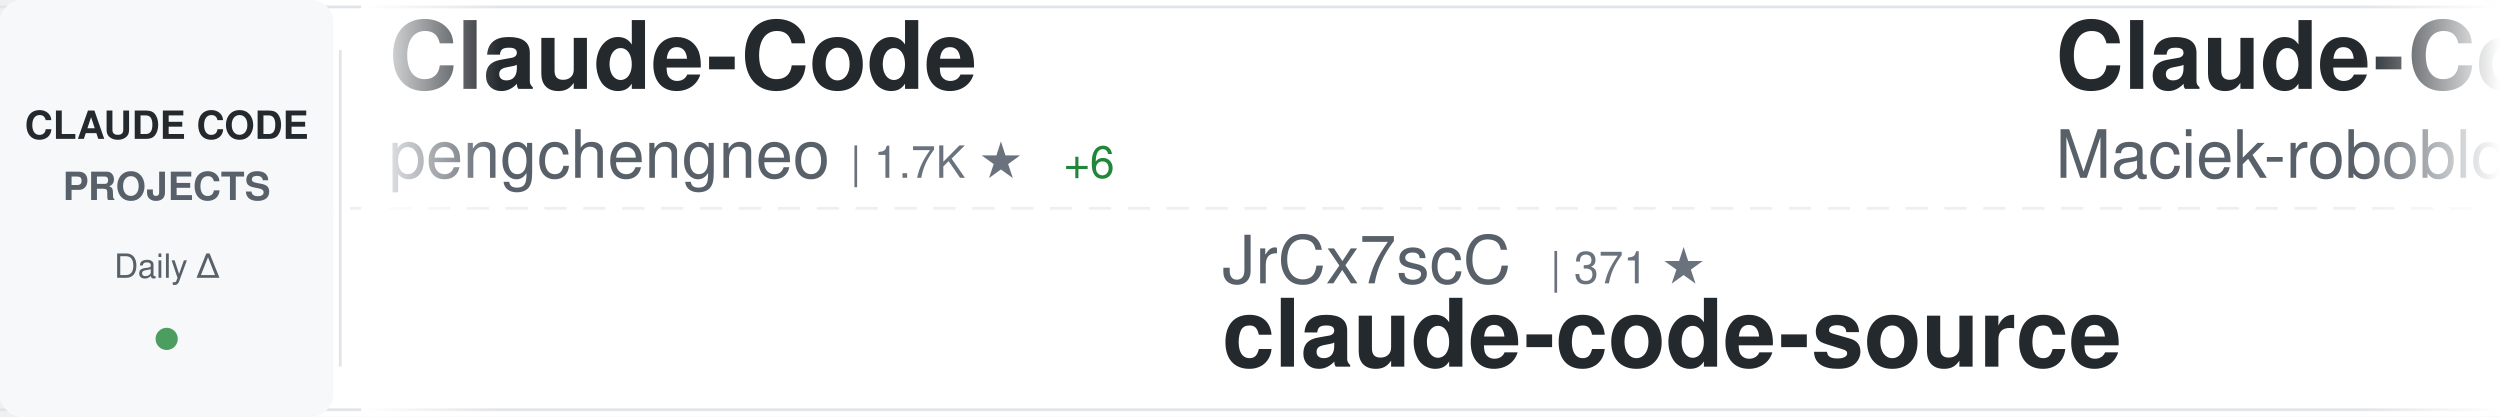
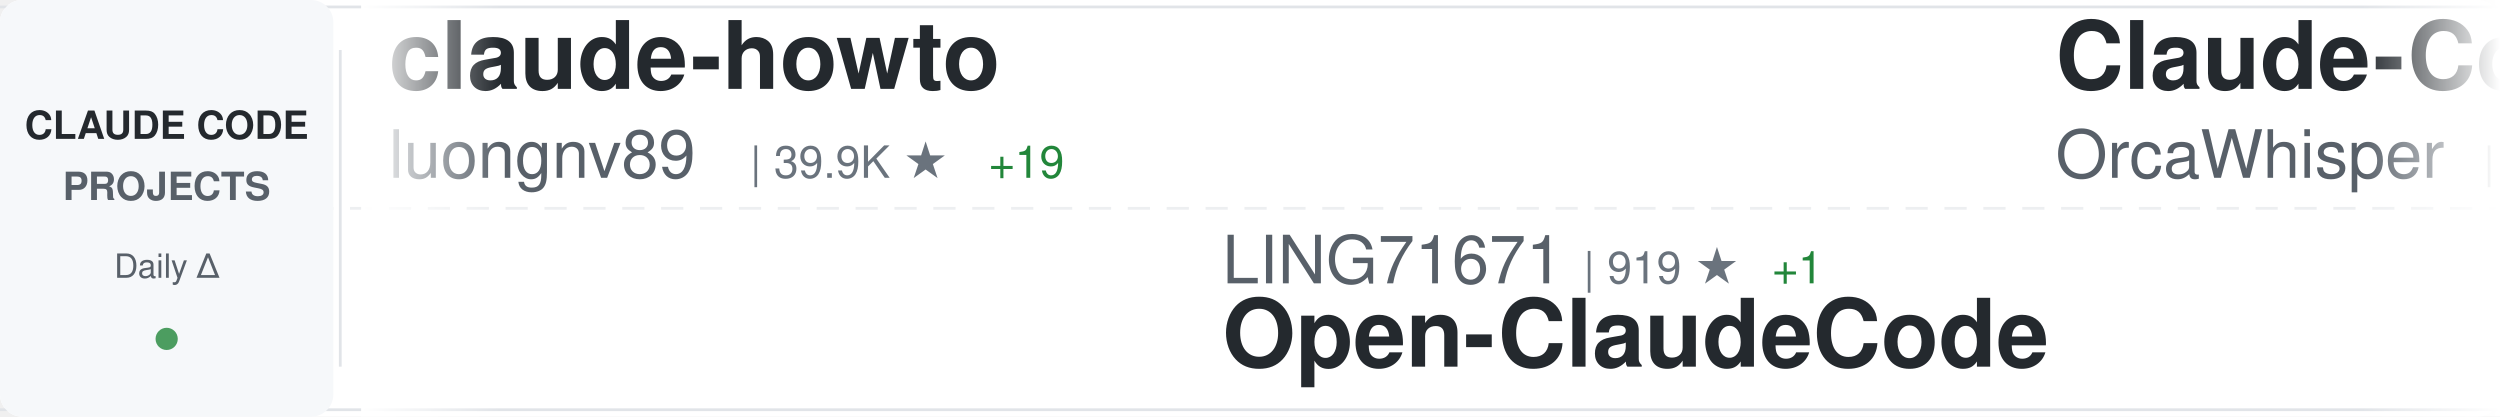
<svg xmlns="http://www.w3.org/2000/svg" width="900" height="150">
  <defs>
    <linearGradient id="awesomeLeftFade" x1="0%" y1="0%" x2="100%" y2="0%">
      <stop offset="0%" style="stop-color:#ffffff;stop-opacity:1" />
      <stop offset="100%" style="stop-color:#ffffff;stop-opacity:0" />
    </linearGradient>
    <linearGradient id="awesomeRightFade" x1="0%" y1="0%" x2="100%" y2="0%">
      <stop offset="0%" style="stop-color:#ffffff;stop-opacity:0" />
      <stop offset="100%" style="stop-color:#ffffff;stop-opacity:1" />
    </linearGradient>
  </defs>
  <rect width="900" height="150" fill="#ffffff" rx="8" />
  <rect x="0" y="2" width="900" height="1" fill="#e1e4e8" />
  <rect x="0" y="147" width="900" height="1" fill="#e1e4e8" />
  <line x1="0" y1="75" x2="900" y2="75" stroke="#e1e4e8" stroke-width="1" stroke-dasharray="8 6" opacity="0.6" />
  <rect x="0" y="0" width="120" height="150" fill="#f6f8fa" rx="8" />
  <text x="60" y="50" font-family="-apple-system, BlinkMacSystemFont, 'Segoe UI', Helvetica, Arial, sans-serif" font-size="14" font-weight="600" fill="#24292e" text-anchor="middle">CLAUDE CODE</text>
  <text x="60" y="72" font-family="-apple-system, BlinkMacSystemFont, 'Segoe UI', Helvetica, Arial, sans-serif" font-size="14" font-weight="600" fill="#586069" text-anchor="middle">PROJECTS</text>
  <text x="60" y="100" font-family="-apple-system, BlinkMacSystemFont, 'Segoe UI', Helvetica, Arial, sans-serif" font-size="12" font-weight="500" fill="#586069" text-anchor="middle">Daily Δ</text>
  <circle cx="60" cy="122" r="4" fill="#22863a" opacity="0.8" />
  <rect x="122" y="18" width="1" height="114" fill="#e1e4e8" />
  <clipPath id="awesomeTickerClip">
    <rect x="130" y="0" width="770" height="150" />
  </clipPath>
  <g clip-path="url(#awesomeTickerClip)">
    <g id="awesomeTickerItems">
      <animateTransform attributeName="transform" attributeType="XML" type="translate" from="0 0" to="-3000 0" dur="54s" repeatCount="indefinite" />
      <g transform="translate(0, 0)">
-         <text x="140" y="32" font-family="-apple-system, BlinkMacSystemFont, 'Segoe UI', Helvetica, Arial, sans-serif" font-size="34" font-weight="600" fill="#24292e">Claude-Code</text>
-         <text x="140" y="64" font-family="-apple-system, BlinkMacSystemFont, 'Segoe UI', Helvetica, Arial, sans-serif" font-size="24" font-weight="400" fill="#586069">pengchengneo</text>
-         <text x="306" y="64" font-family="-apple-system, BlinkMacSystemFont, 'Segoe UI', Helvetica, Arial, sans-serif" font-size="16" font-weight="500" fill="#6a737d">| 1.7K ★</text>
-         <text x="383" y="64" font-family="-apple-system, BlinkMacSystemFont, 'Segoe UI', Helvetica, Arial, sans-serif" font-size="16" font-weight="500" fill="#22863a"> +6</text>
+         <text x="140" y="32" font-family="-apple-system, BlinkMacSystemFont, 'Segoe UI', Helvetica, Arial, sans-serif" font-size="34" font-weight="600" fill="#24292e">claude-howto</text>
+         <text x="140" y="64" font-family="-apple-system, BlinkMacSystemFont, 'Segoe UI', Helvetica, Arial, sans-serif" font-size="24" font-weight="400" fill="#586069">luongnv89</text>
+         <text x="270" y="64" font-family="-apple-system, BlinkMacSystemFont, 'Segoe UI', Helvetica, Arial, sans-serif" font-size="16" font-weight="500" fill="#6a737d">| 39.9K ★</text>
+         <text x="356" y="64" font-family="-apple-system, BlinkMacSystemFont, 'Segoe UI', Helvetica, Arial, sans-serif" font-size="16" font-weight="500" fill="#22863a"> +19</text>
      </g>
      <g transform="translate(300, 0)">
-         <text x="140" y="102" font-family="-apple-system, BlinkMacSystemFont, 'Segoe UI', Helvetica, Arial, sans-serif" font-size="24" font-weight="400" fill="#586069">JrCx7scC</text>
-         <text x="258" y="102" font-family="-apple-system, BlinkMacSystemFont, 'Segoe UI', Helvetica, Arial, sans-serif" font-size="16" font-weight="500" fill="#6a737d">| 371 ★</text>
-         <text x="140" y="132" font-family="-apple-system, BlinkMacSystemFont, 'Segoe UI', Helvetica, Arial, sans-serif" font-size="34" font-weight="600" fill="#24292e">claude-code-source</text>
+         <text x="140" y="102" font-family="-apple-system, BlinkMacSystemFont, 'Segoe UI', Helvetica, Arial, sans-serif" font-size="24" font-weight="400" fill="#586069">LING71671</text>
+         <text x="270" y="102" font-family="-apple-system, BlinkMacSystemFont, 'Segoe UI', Helvetica, Arial, sans-serif" font-size="16" font-weight="500" fill="#6a737d">| 919 ★</text>
+         <text x="338" y="102" font-family="-apple-system, BlinkMacSystemFont, 'Segoe UI', Helvetica, Arial, sans-serif" font-size="16" font-weight="500" fill="#22863a"> +1</text>
+         <text x="140" y="132" font-family="-apple-system, BlinkMacSystemFont, 'Segoe UI', Helvetica, Arial, sans-serif" font-size="34" font-weight="600" fill="#24292e">Open-ClaudeCode</text>
      </g>
      <g transform="translate(600, 0)">
-         <text x="140" y="32" font-family="-apple-system, BlinkMacSystemFont, 'Segoe UI', Helvetica, Arial, sans-serif" font-size="34" font-weight="600" fill="#24292e">Claude-Code-Usage-Monito...</text>
-         <text x="140" y="64" font-family="-apple-system, BlinkMacSystemFont, 'Segoe UI', Helvetica, Arial, sans-serif" font-size="24" font-weight="400" fill="#586069">Maciek-roboblog</text>
-         <text x="342" y="64" font-family="-apple-system, BlinkMacSystemFont, 'Segoe UI', Helvetica, Arial, sans-serif" font-size="16" font-weight="500" fill="#6a737d">| 8.5K ★</text>
-         <text x="419" y="64" font-family="-apple-system, BlinkMacSystemFont, 'Segoe UI', Helvetica, Arial, sans-serif" font-size="16" font-weight="500" fill="#22863a"> +10</text>
+         <text x="140" y="32" font-family="-apple-system, BlinkMacSystemFont, 'Segoe UI', Helvetica, Arial, sans-serif" font-size="34" font-weight="600" fill="#24292e">Claude-Code</text>
+         <text x="140" y="64" font-family="-apple-system, BlinkMacSystemFont, 'Segoe UI', Helvetica, Arial, sans-serif" font-size="24" font-weight="400" fill="#586069">OrcaWhisper</text>
+         <text x="294" y="64" font-family="-apple-system, BlinkMacSystemFont, 'Segoe UI', Helvetica, Arial, sans-serif" font-size="16" font-weight="500" fill="#6a737d">| 85 ★</text>
      </g>
      <g transform="translate(900, 0)">
        <text x="140" y="102" font-family="-apple-system, BlinkMacSystemFont, 'Segoe UI', Helvetica, Arial, sans-serif" font-size="24" font-weight="400" fill="#586069">shanraisshan</text>
        <text x="306" y="102" font-family="-apple-system, BlinkMacSystemFont, 'Segoe UI', Helvetica, Arial, sans-serif" font-size="16" font-weight="500" fill="#6a737d">| 63.0K ★</text>
-         <text x="392" y="102" font-family="-apple-system, BlinkMacSystemFont, 'Segoe UI', Helvetica, Arial, sans-serif" font-size="16" font-weight="500" fill="#22863a"> +85</text>
+         <text x="392" y="102" font-family="-apple-system, BlinkMacSystemFont, 'Segoe UI', Helvetica, Arial, sans-serif" font-size="16" font-weight="500" fill="#22863a"> +78</text>
        <text x="140" y="132" font-family="-apple-system, BlinkMacSystemFont, 'Segoe UI', Helvetica, Arial, sans-serif" font-size="34" font-weight="600" fill="#24292e">claude-code-best-practic...</text>
      </g>
      <g transform="translate(1200, 0)">
-         <text x="140" y="32" font-family="-apple-system, BlinkMacSystemFont, 'Segoe UI', Helvetica, Arial, sans-serif" font-size="34" font-weight="600" fill="#24292e">everything-claude-code-z...</text>
-         <text x="140" y="64" font-family="-apple-system, BlinkMacSystemFont, 'Segoe UI', Helvetica, Arial, sans-serif" font-size="24" font-weight="400" fill="#586069">xu-xiang</text>
-         <text x="258" y="64" font-family="-apple-system, BlinkMacSystemFont, 'Segoe UI', Helvetica, Arial, sans-serif" font-size="16" font-weight="500" fill="#6a737d">| 1.7K ★</text>
-         <text x="335" y="64" font-family="-apple-system, BlinkMacSystemFont, 'Segoe UI', Helvetica, Arial, sans-serif" font-size="16" font-weight="500" fill="#22863a"> +11</text>
+         <text x="140" y="32" font-family="-apple-system, BlinkMacSystemFont, 'Segoe UI', Helvetica, Arial, sans-serif" font-size="34" font-weight="600" fill="#24292e">claude-code-from-source</text>
+         <text x="140" y="64" font-family="-apple-system, BlinkMacSystemFont, 'Segoe UI', Helvetica, Arial, sans-serif" font-size="24" font-weight="400" fill="#586069">alejandrobalderas</text>
+         <text x="366" y="64" font-family="-apple-system, BlinkMacSystemFont, 'Segoe UI', Helvetica, Arial, sans-serif" font-size="16" font-weight="500" fill="#6a737d">| 2.7K ★</text>
+         <text x="443" y="64" font-family="-apple-system, BlinkMacSystemFont, 'Segoe UI', Helvetica, Arial, sans-serif" font-size="16" font-weight="500" fill="#22863a"> +1</text>
      </g>
      <g transform="translate(1500, 0)">
-         <text x="140" y="102" font-family="-apple-system, BlinkMacSystemFont, 'Segoe UI', Helvetica, Arial, sans-serif" font-size="24" font-weight="400" fill="#586069">musistudio</text>
-         <text x="282" y="102" font-family="-apple-system, BlinkMacSystemFont, 'Segoe UI', Helvetica, Arial, sans-serif" font-size="16" font-weight="500" fill="#6a737d">| 35.9K ★</text>
-         <text x="368" y="102" font-family="-apple-system, BlinkMacSystemFont, 'Segoe UI', Helvetica, Arial, sans-serif" font-size="16" font-weight="500" fill="#22863a"> +32</text>
-         <text x="140" y="132" font-family="-apple-system, BlinkMacSystemFont, 'Segoe UI', Helvetica, Arial, sans-serif" font-size="34" font-weight="600" fill="#24292e">claude-code-router</text>
+         <text x="140" y="102" font-family="-apple-system, BlinkMacSystemFont, 'Segoe UI', Helvetica, Arial, sans-serif" font-size="24" font-weight="400" fill="#586069">Chachamaru127</text>
+         <text x="318" y="102" font-family="-apple-system, BlinkMacSystemFont, 'Segoe UI', Helvetica, Arial, sans-serif" font-size="16" font-weight="500" fill="#6a737d">| 3.0K ★</text>
+         <text x="395" y="102" font-family="-apple-system, BlinkMacSystemFont, 'Segoe UI', Helvetica, Arial, sans-serif" font-size="16" font-weight="500" fill="#22863a"> +4</text>
+         <text x="140" y="132" font-family="-apple-system, BlinkMacSystemFont, 'Segoe UI', Helvetica, Arial, sans-serif" font-size="34" font-weight="600" fill="#24292e">claude-code-harness</text>
      </g>
      <g transform="translate(1800, 0)">
-         <text x="140" y="32" font-family="-apple-system, BlinkMacSystemFont, 'Segoe UI', Helvetica, Arial, sans-serif" font-size="34" font-weight="600" fill="#24292e">claude-code-system-promp...</text>
-         <text x="140" y="64" font-family="-apple-system, BlinkMacSystemFont, 'Segoe UI', Helvetica, Arial, sans-serif" font-size="24" font-weight="400" fill="#586069">Piebald-AI</text>
-         <text x="282" y="64" font-family="-apple-system, BlinkMacSystemFont, 'Segoe UI', Helvetica, Arial, sans-serif" font-size="16" font-weight="500" fill="#6a737d">| 11.9K ★</text>
-         <text x="368" y="64" font-family="-apple-system, BlinkMacSystemFont, 'Segoe UI', Helvetica, Arial, sans-serif" font-size="16" font-weight="500" fill="#22863a"> +23</text>
+         <text x="140" y="32" font-family="-apple-system, BlinkMacSystemFont, 'Segoe UI', Helvetica, Arial, sans-serif" font-size="34" font-weight="600" fill="#24292e">claude-code-settings</text>
+         <text x="140" y="64" font-family="-apple-system, BlinkMacSystemFont, 'Segoe UI', Helvetica, Arial, sans-serif" font-size="24" font-weight="400" fill="#586069">feiskyer</text>
+         <text x="258" y="64" font-family="-apple-system, BlinkMacSystemFont, 'Segoe UI', Helvetica, Arial, sans-serif" font-size="16" font-weight="500" fill="#6a737d">| 1.6K ★</text>
+         <text x="335" y="64" font-family="-apple-system, BlinkMacSystemFont, 'Segoe UI', Helvetica, Arial, sans-serif" font-size="16" font-weight="500" fill="#22863a"> +3</text>
      </g>
      <g transform="translate(2100, 0)">
-         <text x="140" y="102" font-family="-apple-system, BlinkMacSystemFont, 'Segoe UI', Helvetica, Arial, sans-serif" font-size="24" font-weight="400" fill="#586069">huangserva</text>
-         <text x="282" y="102" font-family="-apple-system, BlinkMacSystemFont, 'Segoe UI', Helvetica, Arial, sans-serif" font-size="16" font-weight="500" fill="#6a737d">| 621 ★</text>
-         <text x="140" y="132" font-family="-apple-system, BlinkMacSystemFont, 'Segoe UI', Helvetica, Arial, sans-serif" font-size="34" font-weight="600" fill="#24292e">claude-code-cli</text>
+         <text x="140" y="102" font-family="-apple-system, BlinkMacSystemFont, 'Segoe UI', Helvetica, Arial, sans-serif" font-size="24" font-weight="400" fill="#586069">ponponon</text>
+         <text x="258" y="102" font-family="-apple-system, BlinkMacSystemFont, 'Segoe UI', Helvetica, Arial, sans-serif" font-size="16" font-weight="500" fill="#6a737d">| 2.3K ★</text>
+         <text x="140" y="132" font-family="-apple-system, BlinkMacSystemFont, 'Segoe UI', Helvetica, Arial, sans-serif" font-size="34" font-weight="600" fill="#24292e">claude_code_src</text>
      </g>
      <g transform="translate(2400, 0)">
-         <text x="140" y="32" font-family="-apple-system, BlinkMacSystemFont, 'Segoe UI', Helvetica, Arial, sans-serif" font-size="34" font-weight="600" fill="#24292e">collection-claude-code-s...</text>
-         <text x="140" y="64" font-family="-apple-system, BlinkMacSystemFont, 'Segoe UI', Helvetica, Arial, sans-serif" font-size="24" font-weight="400" fill="#586069">chauncygu</text>
-         <text x="270" y="64" font-family="-apple-system, BlinkMacSystemFont, 'Segoe UI', Helvetica, Arial, sans-serif" font-size="16" font-weight="500" fill="#6a737d">| 2.8K ★</text>
-         <text x="347" y="64" font-family="-apple-system, BlinkMacSystemFont, 'Segoe UI', Helvetica, Arial, sans-serif" font-size="16" font-weight="500" fill="#22863a"> +3</text>
+         <text x="140" y="32" font-family="-apple-system, BlinkMacSystemFont, 'Segoe UI', Helvetica, Arial, sans-serif" font-size="34" font-weight="600" fill="#24292e">arcads-claude-code</text>
+         <text x="140" y="64" font-family="-apple-system, BlinkMacSystemFont, 'Segoe UI', Helvetica, Arial, sans-serif" font-size="24" font-weight="400" fill="#586069">krusemediallc</text>
+         <text x="318" y="64" font-family="-apple-system, BlinkMacSystemFont, 'Segoe UI', Helvetica, Arial, sans-serif" font-size="16" font-weight="500" fill="#6a737d">| 1.0K ★</text>
+         <text x="395" y="64" font-family="-apple-system, BlinkMacSystemFont, 'Segoe UI', Helvetica, Arial, sans-serif" font-size="16" font-weight="500" fill="#22863a"> +2</text>
      </g>
      <g transform="translate(2700, 0)">
-         <text x="140" y="102" font-family="-apple-system, BlinkMacSystemFont, 'Segoe UI', Helvetica, Arial, sans-serif" font-size="24" font-weight="400" fill="#586069">Donchitos</text>
-         <text x="270" y="102" font-family="-apple-system, BlinkMacSystemFont, 'Segoe UI', Helvetica, Arial, sans-serif" font-size="16" font-weight="500" fill="#6a737d">| 23.1K ★</text>
-         <text x="356" y="102" font-family="-apple-system, BlinkMacSystemFont, 'Segoe UI', Helvetica, Arial, sans-serif" font-size="16" font-weight="500" fill="#22863a"> +31</text>
-         <text x="140" y="132" font-family="-apple-system, BlinkMacSystemFont, 'Segoe UI', Helvetica, Arial, sans-serif" font-size="34" font-weight="600" fill="#24292e">Claude-Code-Game-Studios</text>
+         <text x="140" y="102" font-family="-apple-system, BlinkMacSystemFont, 'Segoe UI', Helvetica, Arial, sans-serif" font-size="24" font-weight="400" fill="#586069">Windy3f3f3f3f</text>
+         <text x="318" y="102" font-family="-apple-system, BlinkMacSystemFont, 'Segoe UI', Helvetica, Arial, sans-serif" font-size="16" font-weight="500" fill="#6a737d">| 3.2K ★</text>
+         <text x="395" y="102" font-family="-apple-system, BlinkMacSystemFont, 'Segoe UI', Helvetica, Arial, sans-serif" font-size="16" font-weight="500" fill="#22863a"> +8</text>
+         <text x="140" y="132" font-family="-apple-system, BlinkMacSystemFont, 'Segoe UI', Helvetica, Arial, sans-serif" font-size="34" font-weight="600" fill="#24292e">how-claude-code-works</text>
      </g>
      <g transform="translate(3000, 0)">
-         <text x="140" y="32" font-family="-apple-system, BlinkMacSystemFont, 'Segoe UI', Helvetica, Arial, sans-serif" font-size="34" font-weight="600" fill="#24292e">Claude-Code</text>
-         <text x="140" y="64" font-family="-apple-system, BlinkMacSystemFont, 'Segoe UI', Helvetica, Arial, sans-serif" font-size="24" font-weight="400" fill="#586069">pengchengneo</text>
-         <text x="306" y="64" font-family="-apple-system, BlinkMacSystemFont, 'Segoe UI', Helvetica, Arial, sans-serif" font-size="16" font-weight="500" fill="#6a737d">| 1.7K ★</text>
-         <text x="383" y="64" font-family="-apple-system, BlinkMacSystemFont, 'Segoe UI', Helvetica, Arial, sans-serif" font-size="16" font-weight="500" fill="#22863a"> +6</text>
+         <text x="140" y="32" font-family="-apple-system, BlinkMacSystemFont, 'Segoe UI', Helvetica, Arial, sans-serif" font-size="34" font-weight="600" fill="#24292e">claude-howto</text>
+         <text x="140" y="64" font-family="-apple-system, BlinkMacSystemFont, 'Segoe UI', Helvetica, Arial, sans-serif" font-size="24" font-weight="400" fill="#586069">luongnv89</text>
+         <text x="270" y="64" font-family="-apple-system, BlinkMacSystemFont, 'Segoe UI', Helvetica, Arial, sans-serif" font-size="16" font-weight="500" fill="#6a737d">| 39.9K ★</text>
+         <text x="356" y="64" font-family="-apple-system, BlinkMacSystemFont, 'Segoe UI', Helvetica, Arial, sans-serif" font-size="16" font-weight="500" fill="#22863a"> +19</text>
      </g>
      <g transform="translate(3300, 0)">
-         <text x="140" y="102" font-family="-apple-system, BlinkMacSystemFont, 'Segoe UI', Helvetica, Arial, sans-serif" font-size="24" font-weight="400" fill="#586069">JrCx7scC</text>
-         <text x="258" y="102" font-family="-apple-system, BlinkMacSystemFont, 'Segoe UI', Helvetica, Arial, sans-serif" font-size="16" font-weight="500" fill="#6a737d">| 371 ★</text>
-         <text x="140" y="132" font-family="-apple-system, BlinkMacSystemFont, 'Segoe UI', Helvetica, Arial, sans-serif" font-size="34" font-weight="600" fill="#24292e">claude-code-source</text>
+         <text x="140" y="102" font-family="-apple-system, BlinkMacSystemFont, 'Segoe UI', Helvetica, Arial, sans-serif" font-size="24" font-weight="400" fill="#586069">LING71671</text>
+         <text x="270" y="102" font-family="-apple-system, BlinkMacSystemFont, 'Segoe UI', Helvetica, Arial, sans-serif" font-size="16" font-weight="500" fill="#6a737d">| 919 ★</text>
+         <text x="338" y="102" font-family="-apple-system, BlinkMacSystemFont, 'Segoe UI', Helvetica, Arial, sans-serif" font-size="16" font-weight="500" fill="#22863a"> +1</text>
+         <text x="140" y="132" font-family="-apple-system, BlinkMacSystemFont, 'Segoe UI', Helvetica, Arial, sans-serif" font-size="34" font-weight="600" fill="#24292e">Open-ClaudeCode</text>
      </g>
      <g transform="translate(3600, 0)">
-         <text x="140" y="32" font-family="-apple-system, BlinkMacSystemFont, 'Segoe UI', Helvetica, Arial, sans-serif" font-size="34" font-weight="600" fill="#24292e">Claude-Code-Usage-Monito...</text>
-         <text x="140" y="64" font-family="-apple-system, BlinkMacSystemFont, 'Segoe UI', Helvetica, Arial, sans-serif" font-size="24" font-weight="400" fill="#586069">Maciek-roboblog</text>
-         <text x="342" y="64" font-family="-apple-system, BlinkMacSystemFont, 'Segoe UI', Helvetica, Arial, sans-serif" font-size="16" font-weight="500" fill="#6a737d">| 8.5K ★</text>
-         <text x="419" y="64" font-family="-apple-system, BlinkMacSystemFont, 'Segoe UI', Helvetica, Arial, sans-serif" font-size="16" font-weight="500" fill="#22863a"> +10</text>
+         <text x="140" y="32" font-family="-apple-system, BlinkMacSystemFont, 'Segoe UI', Helvetica, Arial, sans-serif" font-size="34" font-weight="600" fill="#24292e">Claude-Code</text>
+         <text x="140" y="64" font-family="-apple-system, BlinkMacSystemFont, 'Segoe UI', Helvetica, Arial, sans-serif" font-size="24" font-weight="400" fill="#586069">OrcaWhisper</text>
+         <text x="294" y="64" font-family="-apple-system, BlinkMacSystemFont, 'Segoe UI', Helvetica, Arial, sans-serif" font-size="16" font-weight="500" fill="#6a737d">| 85 ★</text>
      </g>
      <g transform="translate(3900, 0)">
        <text x="140" y="102" font-family="-apple-system, BlinkMacSystemFont, 'Segoe UI', Helvetica, Arial, sans-serif" font-size="24" font-weight="400" fill="#586069">shanraisshan</text>
        <text x="306" y="102" font-family="-apple-system, BlinkMacSystemFont, 'Segoe UI', Helvetica, Arial, sans-serif" font-size="16" font-weight="500" fill="#6a737d">| 63.0K ★</text>
-         <text x="392" y="102" font-family="-apple-system, BlinkMacSystemFont, 'Segoe UI', Helvetica, Arial, sans-serif" font-size="16" font-weight="500" fill="#22863a"> +85</text>
+         <text x="392" y="102" font-family="-apple-system, BlinkMacSystemFont, 'Segoe UI', Helvetica, Arial, sans-serif" font-size="16" font-weight="500" fill="#22863a"> +78</text>
        <text x="140" y="132" font-family="-apple-system, BlinkMacSystemFont, 'Segoe UI', Helvetica, Arial, sans-serif" font-size="34" font-weight="600" fill="#24292e">claude-code-best-practic...</text>
      </g>
    </g>
  </g>
  <rect x="130" y="0" width="50" height="150" fill="url(#awesomeLeftFade)" />
  <rect x="850" y="0" width="50" height="150" fill="url(#awesomeRightFade)" />
</svg>
